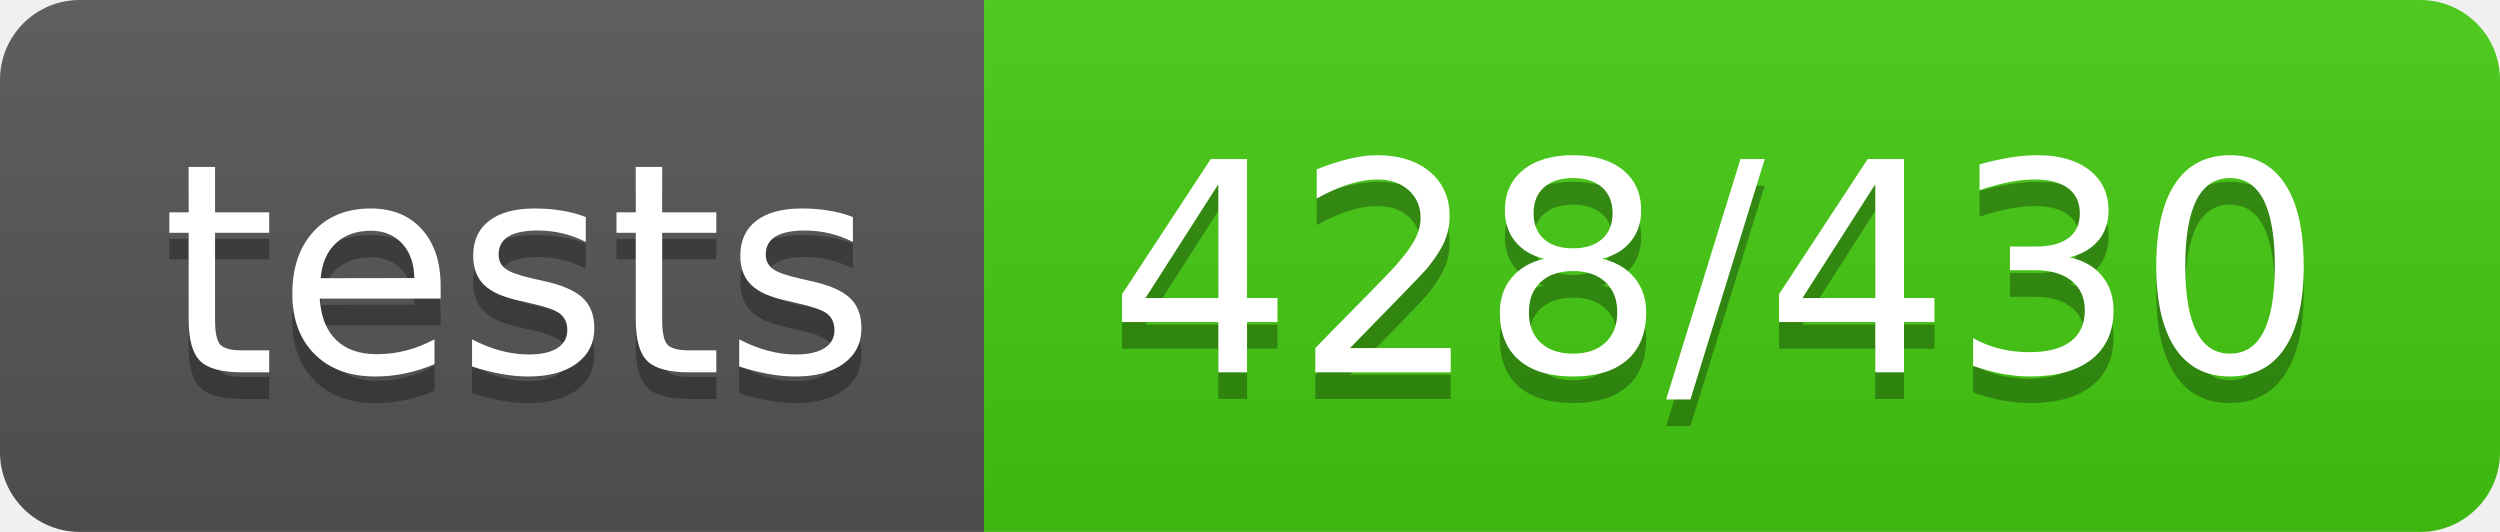
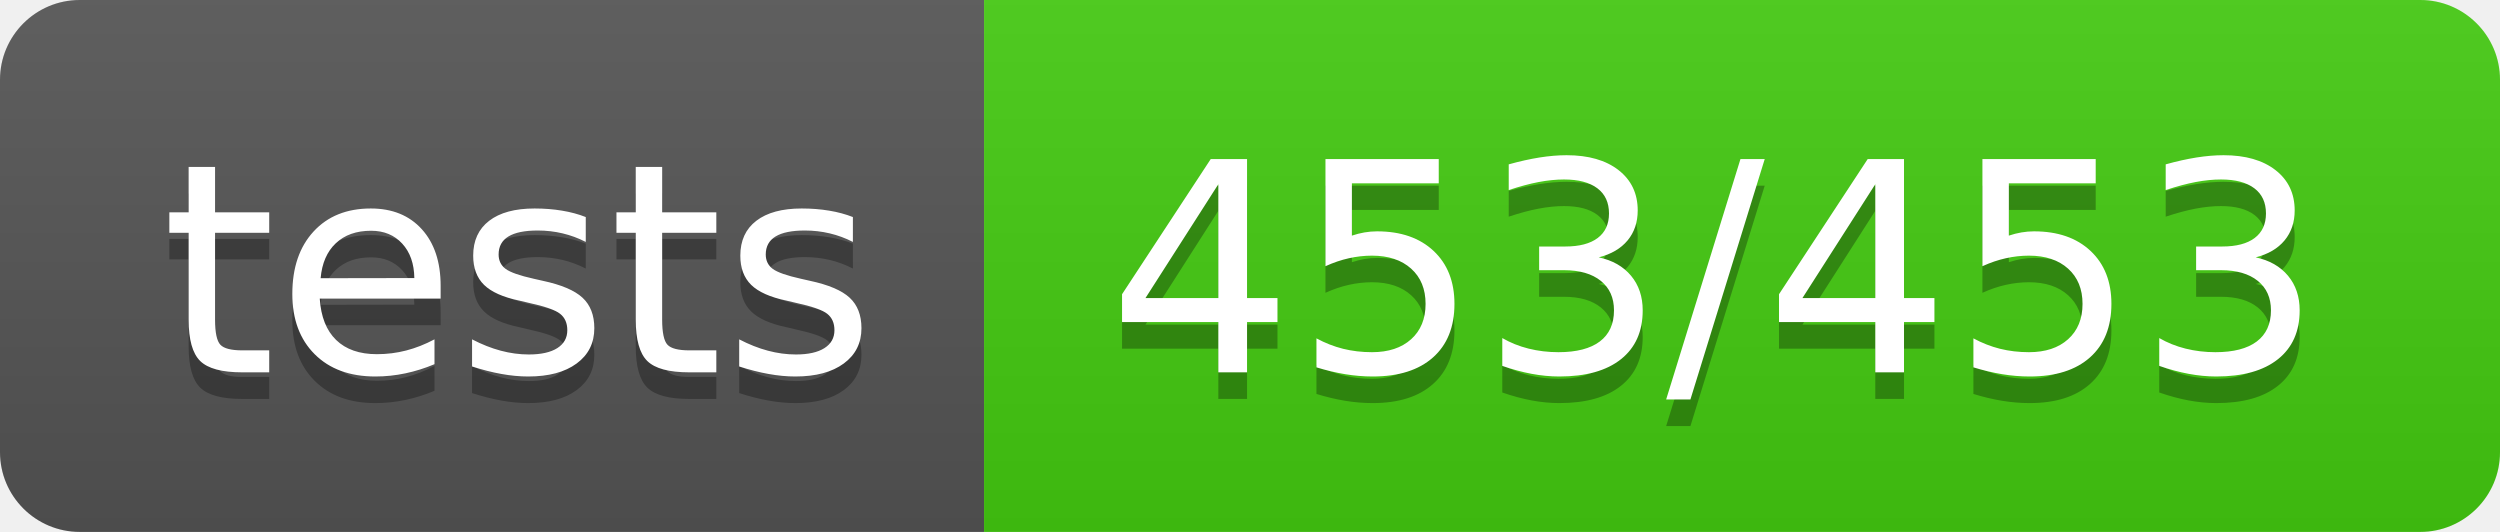
<svg xmlns="http://www.w3.org/2000/svg" width="94" height="20">
  <linearGradient id="b" x2="0" y2="100%">
    <stop offset="0" stop-color="#bbb" stop-opacity=".1" />
    <stop offset="1" stop-opacity=".1" />
  </linearGradient>
  <clipPath id="a">
    <rect width="94" height="20" rx="3" fill="#fff" />
  </clipPath>
  <g clip-path="url(#a)">
    <path fill="#555" d="M0 0h37v20H0z" />
    <path fill="#4c1" d="M37 0h57v20H37z" />
    <path fill="url(#b)" d="M0 0h94v20H0z" />
  </g>
  <g fill="#fff" text-anchor="middle" font-family="DejaVu Sans,Verdana,Geneva,sans-serif" font-size="110">
    <text x="195" y="150" fill="#010101" fill-opacity=".3" transform="scale(.1)" textLength="270">tests</text>
    <text x="195" y="140" transform="scale(.1)" textLength="270">tests</text>
-     <text x="645" y="150" fill="#010101" fill-opacity=".3" transform="scale(.1)" textLength="470">428/430</text>
-     <text x="645" y="140" transform="scale(.1)" textLength="470">428/430</text>
+     <text x="645" y="150" fill="#010101" fill-opacity=".3" transform="scale(.1)" textLength="470">453/453</text>
+     <text x="645" y="140" transform="scale(.1)" textLength="470">453/453</text>
  </g>
</svg>
